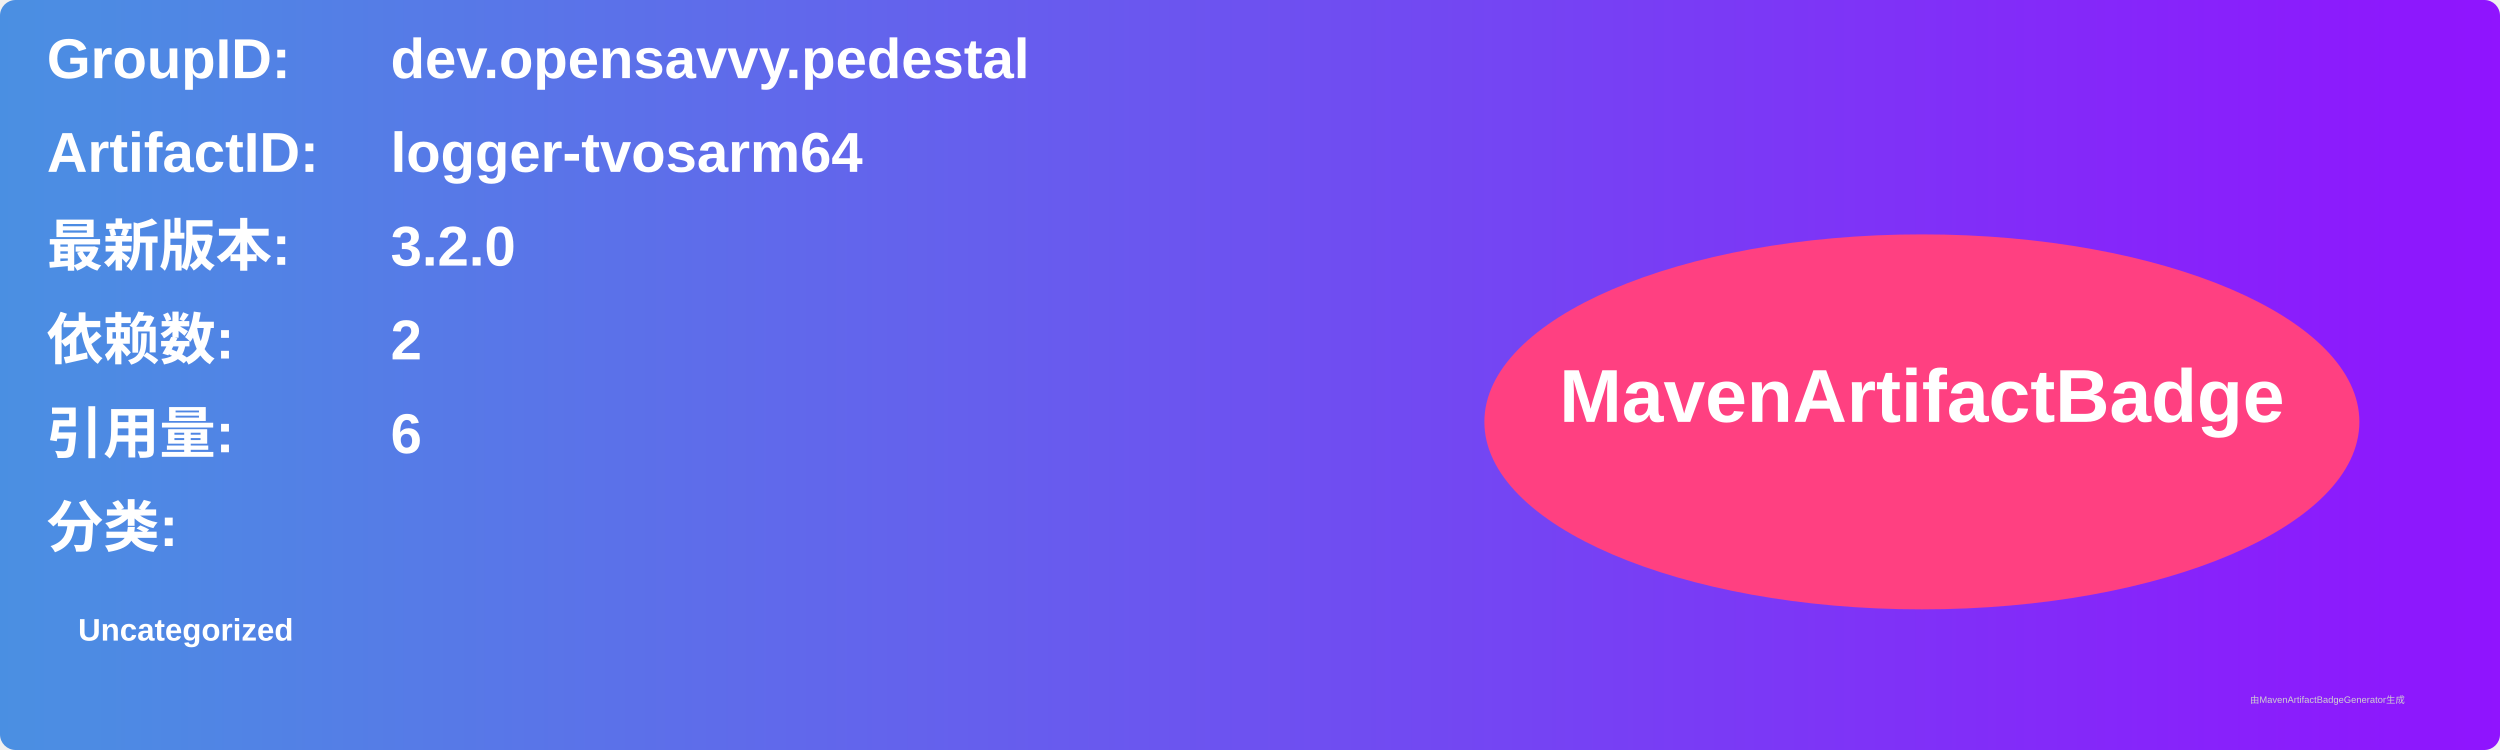
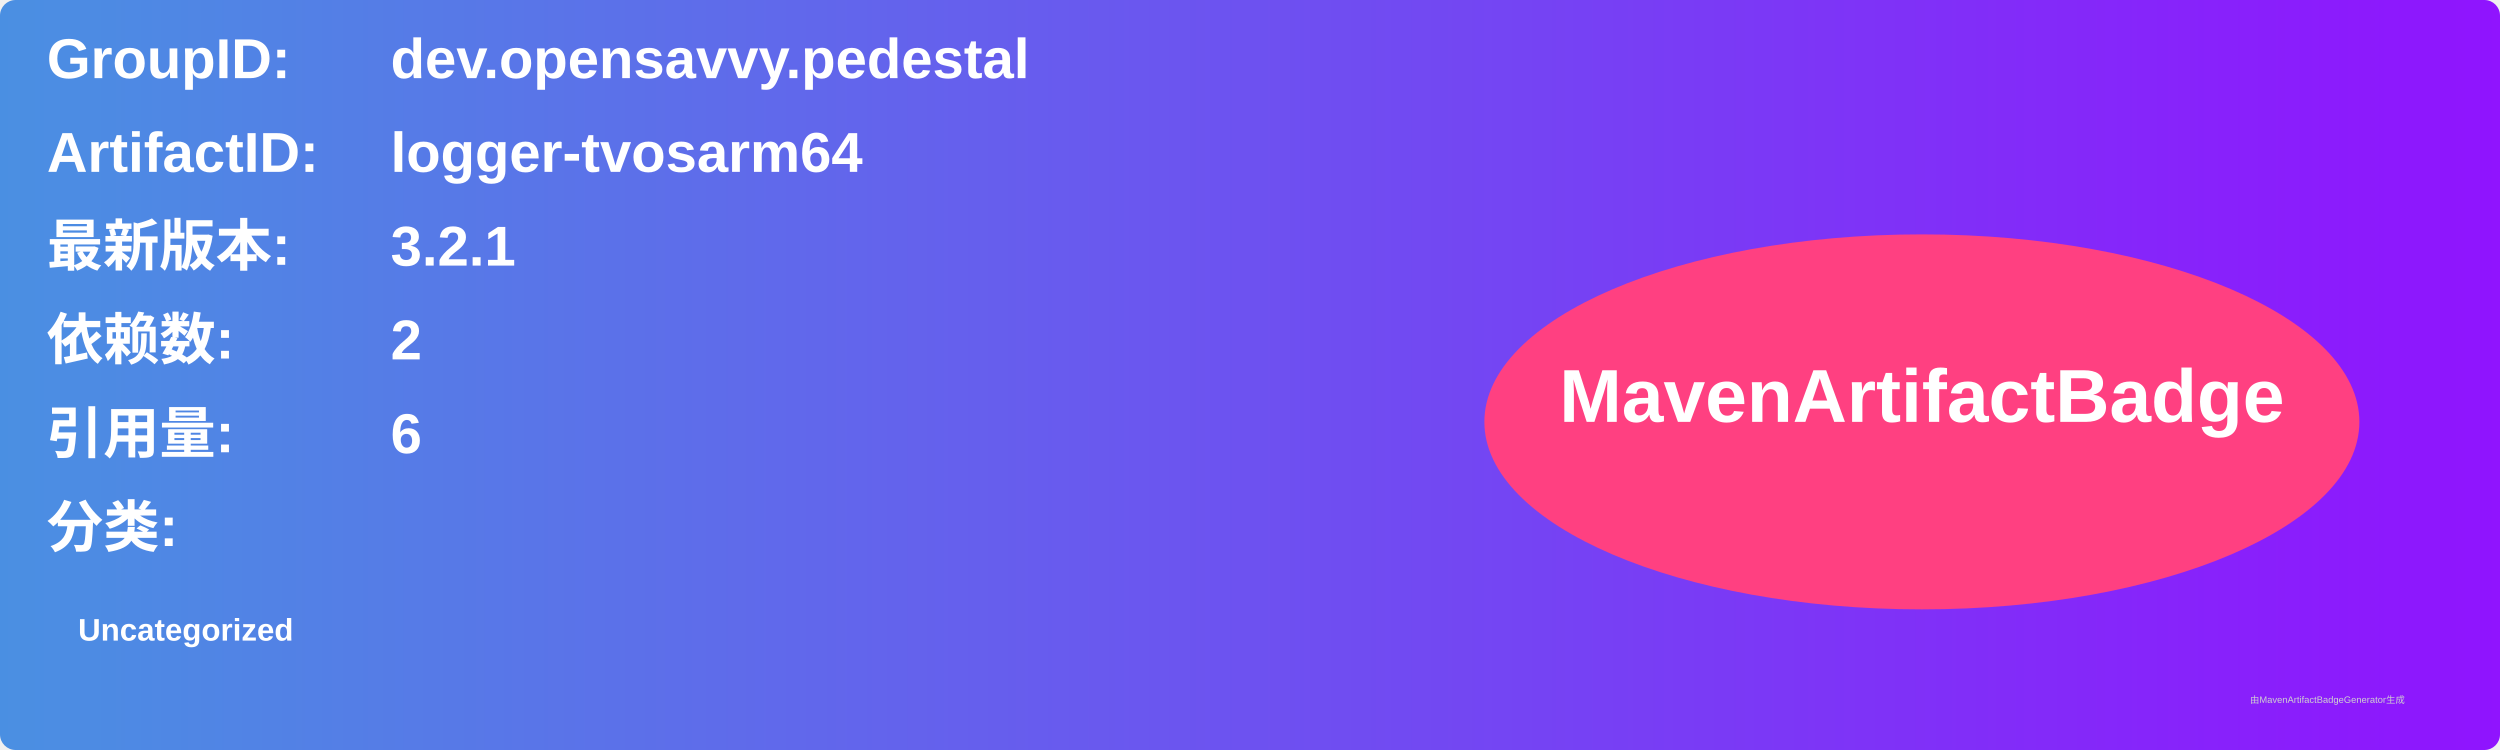
<svg xmlns="http://www.w3.org/2000/svg" width="800" height="240" viewBox="0 0 800 240">
  <linearGradient id="grad" x1="0%" y1="0%" x2="100%" y2="0%">
    <stop offset="0%" stop-color="#4a90e2" />
    <stop offset="100%" stop-color="#9013fe" />
  </linearGradient>
  <rect width="100%" height="100%" rx="5" ry="5" fill="url(#grad)" />
  <g transform="translate(15, 15)">
    <text x="0" y="10" font-family="Arial" font-size="18" fill="white" font-weight="bold" width="260">GroupID:</text>
    <text x="110" y="10" font-family="Arial" font-size="18" fill="white" font-weight="bold" width="460">dev.opensavvy.pedestal</text>
    <text x="0" y="40" font-family="Arial" font-size="18" fill="white" font-weight="bold" width="260">ArtifactID:</text>
    <text x="110" y="40" font-family="Arial" font-size="18" fill="white" font-weight="bold" width="460">logger-tvosarm64</text>
    <text x="0" y="70" font-family="Arial" font-size="18" fill="white" font-weight="bold">最新版本:</text>
    <text x="110" y="70" font-family="Arial" font-size="18" fill="white" font-weight="bold">
-       <tspan font-weight="bold">3.2.0</tspan>
+       <tspan font-weight="bold">3.2.1</tspan>
    </text>
    <text x="0" y="100" font-family="Arial" font-size="18" fill="white" font-weight="bold">依赖数: </text>
    <text x="110" y="100" font-family="Arial" font-size="18" fill="white">
      <tspan font-weight="bold">2</tspan>
    </text>
    <text x="0" y="130" font-family="Arial" font-size="18" fill="white" font-weight="bold">引用量: </text>
    <text x="110" y="130" font-family="Arial" font-size="18" fill="white">
      <tspan font-weight="bold">6</tspan>
    </text>
    <text x="0" y="160" font-family="Arial" font-size="18" fill="white" font-weight="bold">分类:</text>
    <text x="10" y="190" font-family="Arial" font-size="10" fill="white">
      <tspan font-weight="bold">Uncategorized</tspan>
    </text>
    <ellipse cx="600" cy="120" rx="140" ry="60" fill="#ff4081" />
    <text x="600" y="120" text-anchor="middle" font-family="Arial" font-size="24" fill="white" font-weight="bold">MavenArtifactBadge</text>
  </g>
  <text x="720" y="225" font-family="Arial" font-size="3" fill="#d0d0d0">由MavenArtifactBadgeGenerator生成</text>
</svg>
